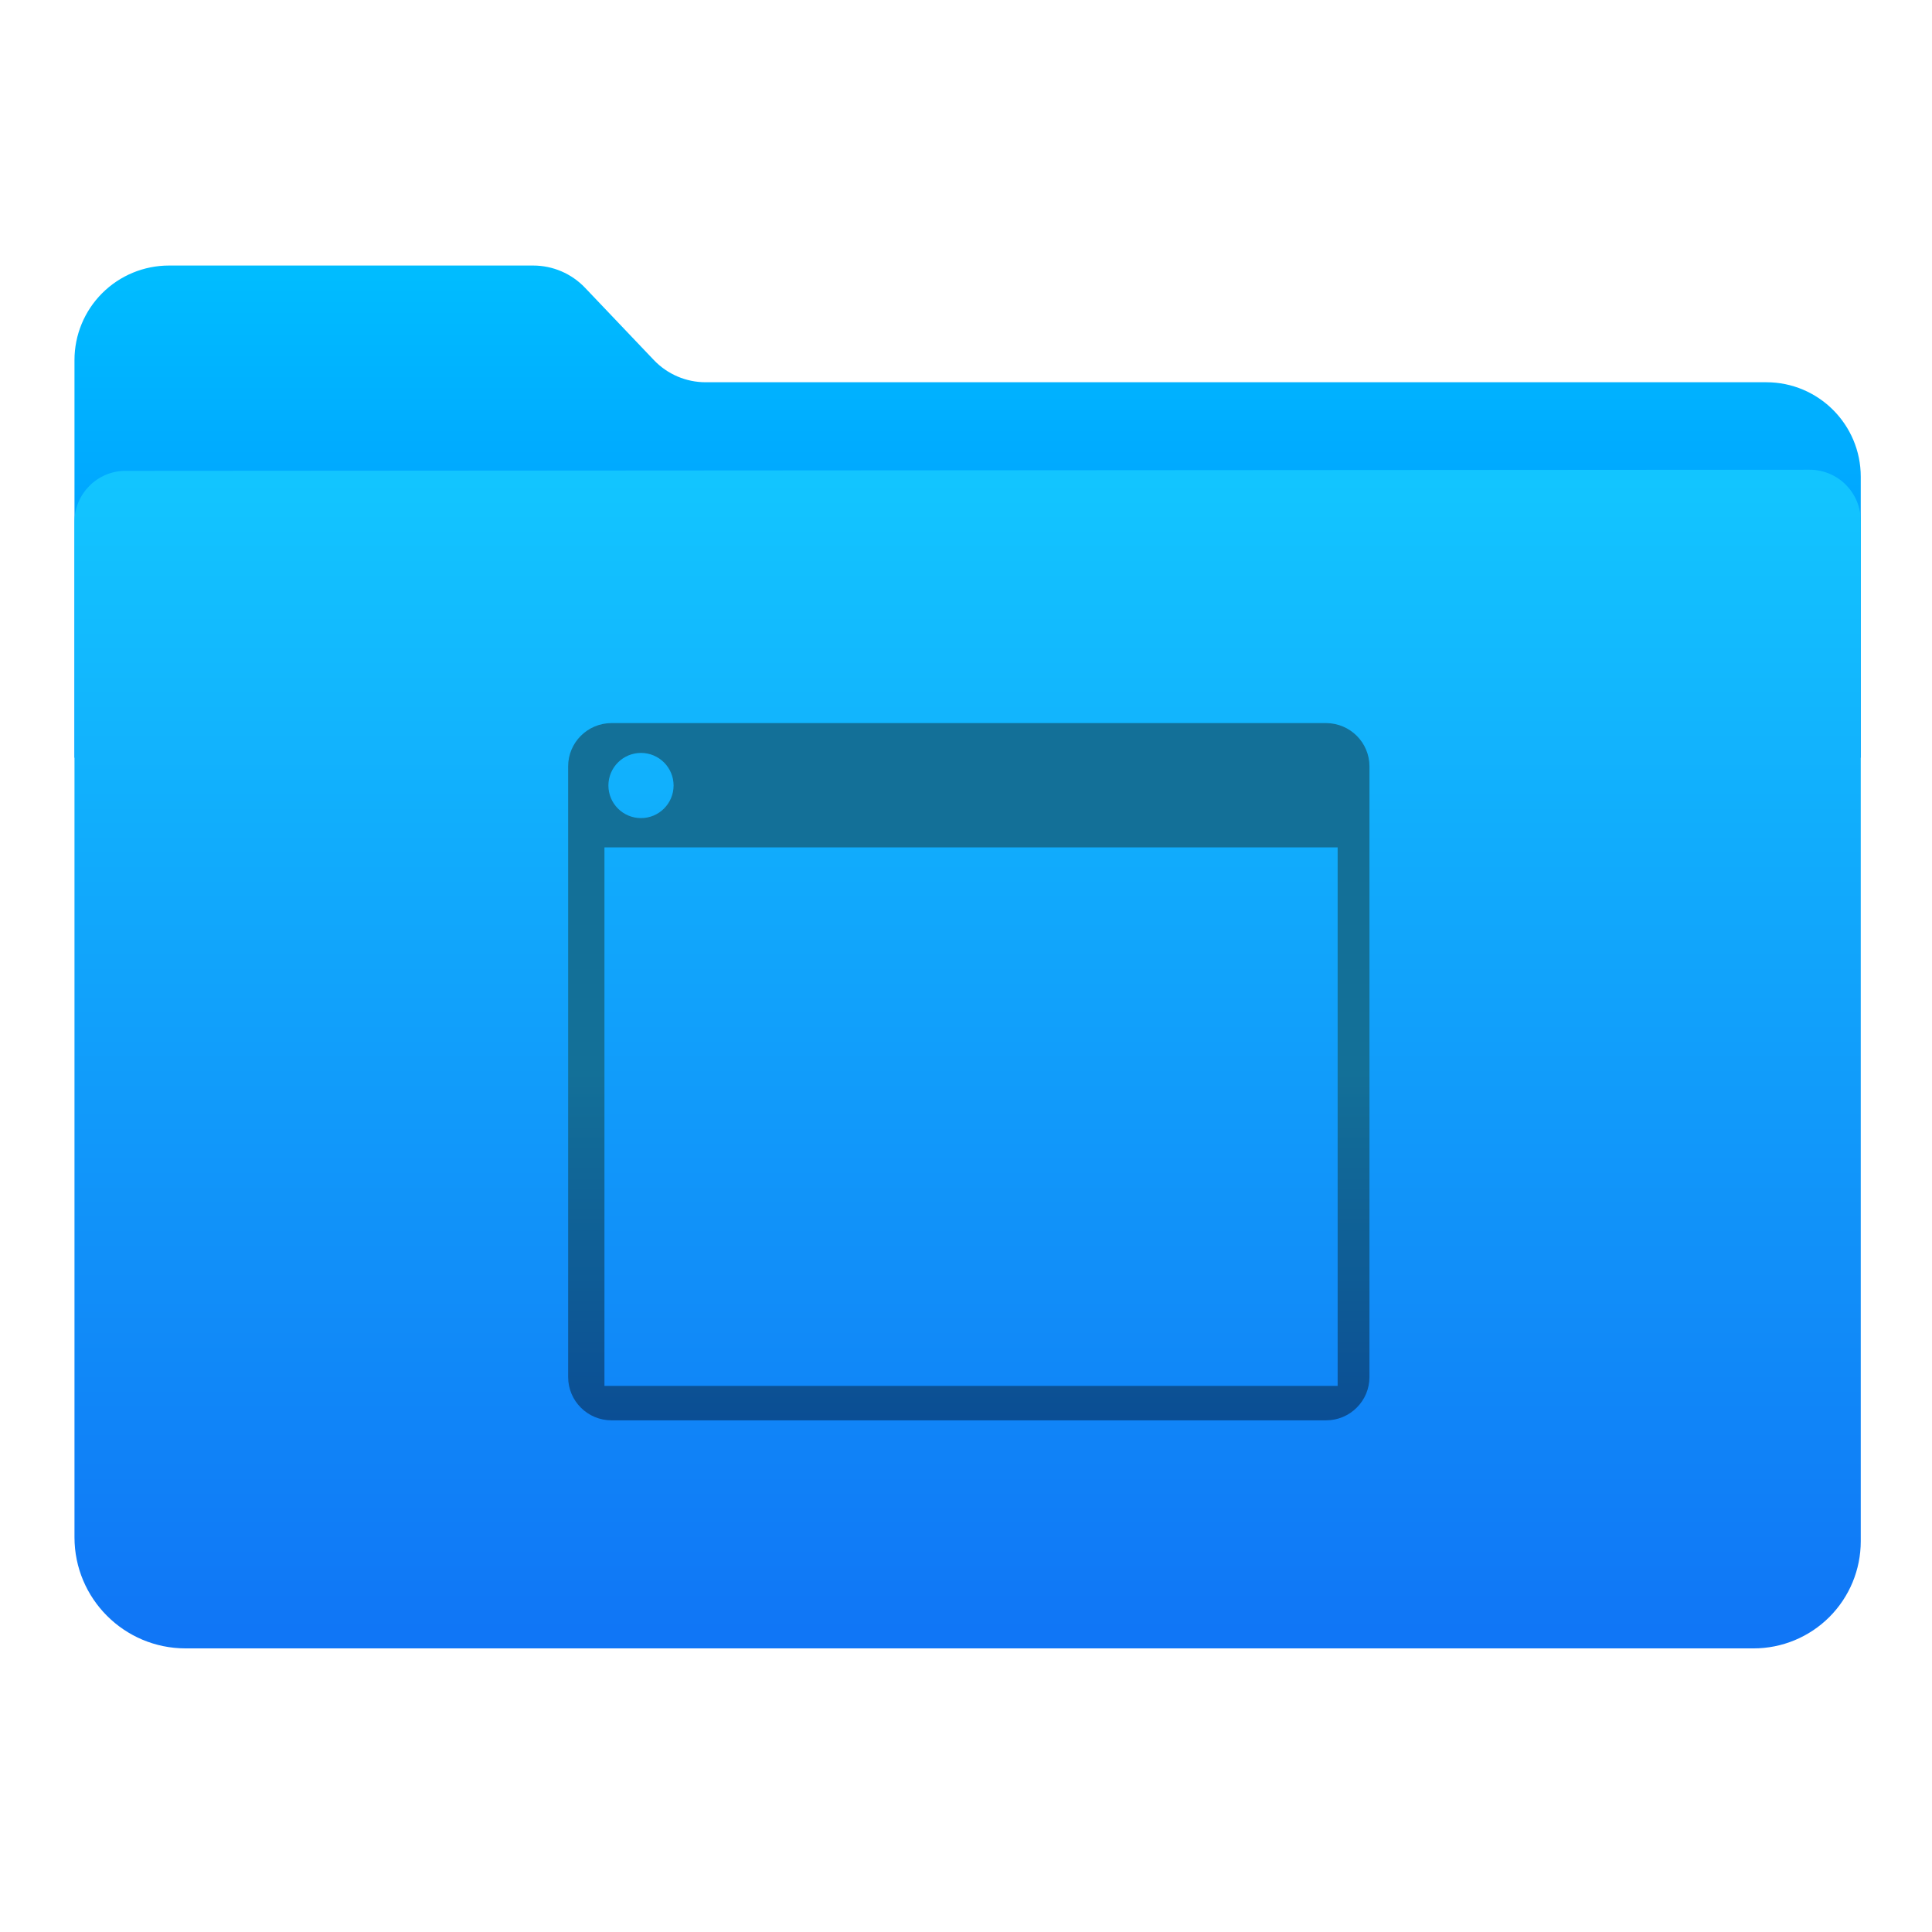
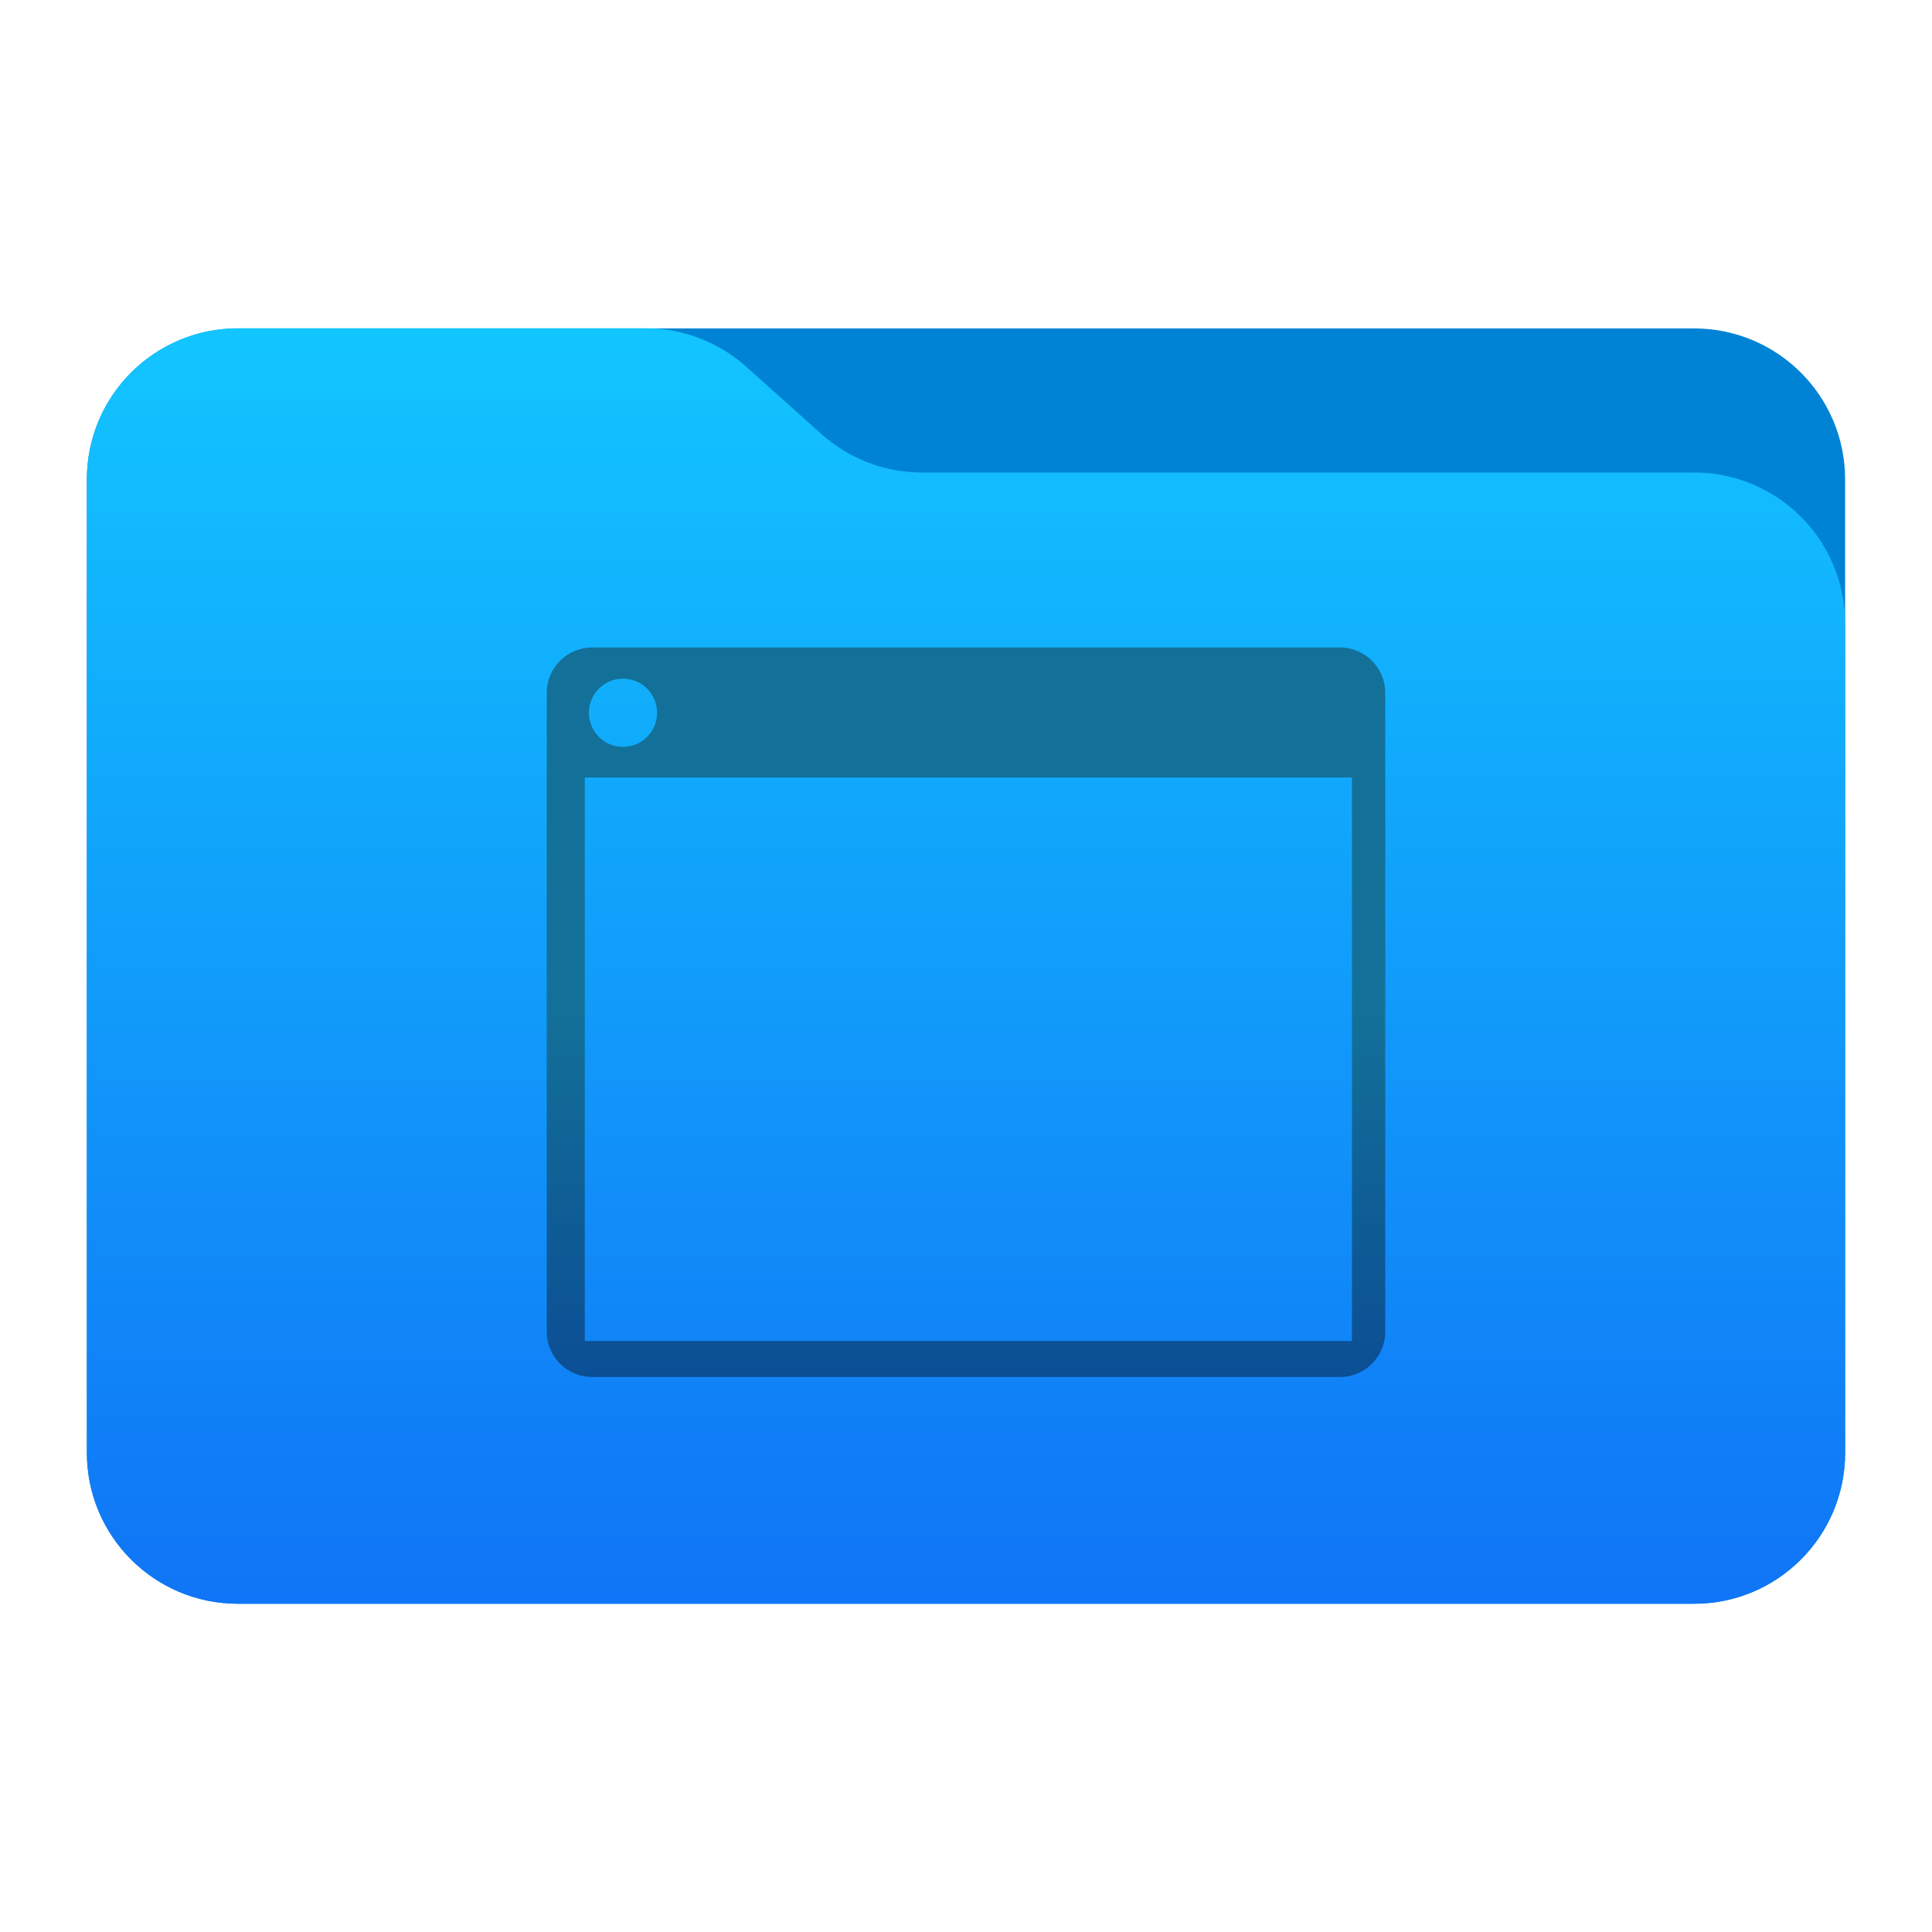
- <svg xmlns="http://www.w3.org/2000/svg" width="100%" height="100%" viewBox="0 0 4267 4267" version="1.1" xml:space="preserve" style="fill-rule:evenodd;clip-rule:evenodd;stroke-linejoin:round;stroke-miterlimit:1.414;">
-   <g transform="matrix(4.16667,0,0,4.16667,-0.00215984,-2.33959)">
-     <path d="M39.48,402.198C39.48,402.198 39.48,267.163 39.48,191.395C39.48,178.113 44.756,165.375 54.148,155.983C63.54,146.591 76.278,141.315 89.56,141.315C148.955,141.315 244.687,141.315 282.639,141.315C293.017,141.315 302.942,145.57 310.098,153.086C320.566,164.083 336.108,180.409 346.577,191.405C353.733,198.922 363.657,203.177 374.036,203.177C453.727,203.177 804.64,203.177 936.237,203.177C963.896,203.177 986.317,225.598 986.317,253.256C986.317,312.212 986.317,402.198 986.317,402.198L39.48,402.198Z" style="fill:url(#_Linear1);" />
-   </g>
-   <path id="Top" d="M277.382,1039.88C215.026,1039.92 164.498,1090.48 164.498,1152.84C164.498,1544.06 164.498,2847.73 164.498,3395.2C164.498,3530.74 274.376,3640.62 409.918,3640.62C1120.54,3640.62 3173.6,3640.62 3873.02,3640.62C3935.78,3640.62 3995.97,3615.69 4040.35,3571.31C4084.72,3526.93 4109.66,3466.74 4109.66,3403.98C4109.66,2861.42 4109.66,1544.22 4109.66,1150.4C4109.66,1120.43 4097.74,1091.69 4076.55,1070.5C4055.35,1049.32 4026.59,1037.42 3996.62,1037.44C3424.15,1037.82 849.513,1039.51 277.383,1039.88L277.382,1039.88Z" style="fill:url(#_Linear2);" />
-   <path id="desktop" d="M2928.87,1597.01C2981.91,1597.23 3024.58,1640.03 3024.58,1692.72L3024.58,3041.22C3024.58,3094.05 2981.7,3136.94 2928.87,3136.94L1350.49,3136.94C1297.66,3136.94 1254.78,3094.05 1254.78,3041.22L1254.78,1692.72C1254.78,1640.03 1297.45,1597.23 1350.49,1597.01L2928.87,1597.01ZM2954.32,3060.89L2954.32,1871.54L1334.98,1871.54L1334.98,3060.89L2954.32,3060.89ZM1415.69,1662.89C1455.42,1662.89 1487.67,1695.14 1487.67,1734.87C1487.67,1774.6 1455.42,1806.85 1415.69,1806.85C1375.96,1806.85 1343.71,1774.6 1343.71,1734.87C1343.71,1695.14 1375.96,1662.89 1415.69,1662.89Z" style="fill:url(#_Linear3);" />
+ <svg xmlns="http://www.w3.org/2000/svg" style="clip-rule:evenodd;fill-rule:evenodd;stroke-linejoin:round;stroke-miterlimit:2" version="1.1" viewBox="0 0 64 64">
+   <path d="m61.122 15.88c0-2.762-2.239-5-5-5h-48.244c-2.761 0-5 2.238-5 5v32.246c0 2.761 2.239 5 5 5h48.244c2.761 0 5-2.239 5-5v-32.246z" style="fill:#0083d5" />
+   <path d="m61.122 20.652c0-1.326-0.527-2.598-1.465-3.536-0.938-0.937-2.209-1.464-3.535-1.464h-25.58c-1.232 0-2.42-0.455-3.337-1.277-0.768-0.689-1.713-1.535-2.481-2.224-0.917-0.822-2.105-1.277-3.337-1.277h-13.509c-1.326 0-2.597 0.527-3.535 1.465-0.938 0.937-1.465 2.209-1.465 3.535v32.252c0 2.761 2.239 5 5 5h48.244c2.761 0 5-2.239 5-5v-27.474z" style="fill:url(#_Linear1)" />
+   <path d="m44.386 21.448c0.832 3e-3 1.502 0.675 1.502 1.502v21.163c0 0.829-0.673 1.502-1.502 1.502h-24.772c-0.829 0-1.502-0.673-1.502-1.502v-21.163c0-0.827 0.67-1.499 1.502-1.502h24.772zm0.399 22.974v-18.666h-25.414v18.666h25.414zm-24.147-21.941c0.623 0 1.129 0.507 1.129 1.13 0 0.624-0.506 1.13-1.129 1.13-0.624 0-1.13-0.506-1.13-1.13 0-0.623 0.506-1.13 1.13-1.13z" style="fill:url(#_Linear2)" />
  <defs>
-     <linearGradient id="_Linear1" x1="0" y1="0" x2="1" y2="0" gradientUnits="userSpaceOnUse" gradientTransform="matrix(1.97322e-14,322.252,-322.252,1.97322e-14,245.76,141.474)">
-       <stop offset="0" style="stop-color:rgb(0,189,255);stop-opacity:1" />
-       <stop offset="1" style="stop-color:rgb(0,132,255);stop-opacity:1" />
+     <linearGradient id="_Linear1" x2="1" gradientTransform="matrix(2.31885e-15,-41.6338,37.8697,2.54933e-15,33.3576,52.7218)" gradientUnits="userSpaceOnUse">
+       <stop style="stop-color:#1075f6" offset="0" />
+       <stop style="stop-color:#12c5ff" offset="1" />
    </linearGradient>
-     <linearGradient id="_Linear2" x1="0" y1="0" x2="1" y2="0" gradientUnits="userSpaceOnUse" gradientTransform="matrix(1.5707e-13,-2565.14,2565.14,1.5707e-13,2229.03,3615.74)">
-       <stop offset="0" style="stop-color:rgb(16,118,246);stop-opacity:1" />
-       <stop offset="1" style="stop-color:rgb(18,197,255);stop-opacity:1" />
-     </linearGradient>
-     <linearGradient id="_Linear3" x1="0" y1="0" x2="1" y2="0" gradientUnits="userSpaceOnUse" gradientTransform="matrix(4.77159,1539.93,-1539.93,4.77159,2133.33,1597.01)">
-       <stop offset="0" style="stop-color:rgb(19,112,152);stop-opacity:1" />
-       <stop offset="0.5" style="stop-color:rgb(19,112,152);stop-opacity:1" />
-       <stop offset="1" style="stop-color:rgb(11,78,148);stop-opacity:1" />
+     <linearGradient id="_Linear2" x2="1" gradientTransform="matrix(.0748856 24.1678 -24.1678 .0748856 31.9003 21.4475)" gradientUnits="userSpaceOnUse">
+       <stop style="stop-color:#137098" offset="0" />
+       <stop style="stop-color:#137098" offset=".5" />
+       <stop style="stop-color:#0b4e94" offset="1" />
    </linearGradient>
  </defs>
</svg>
